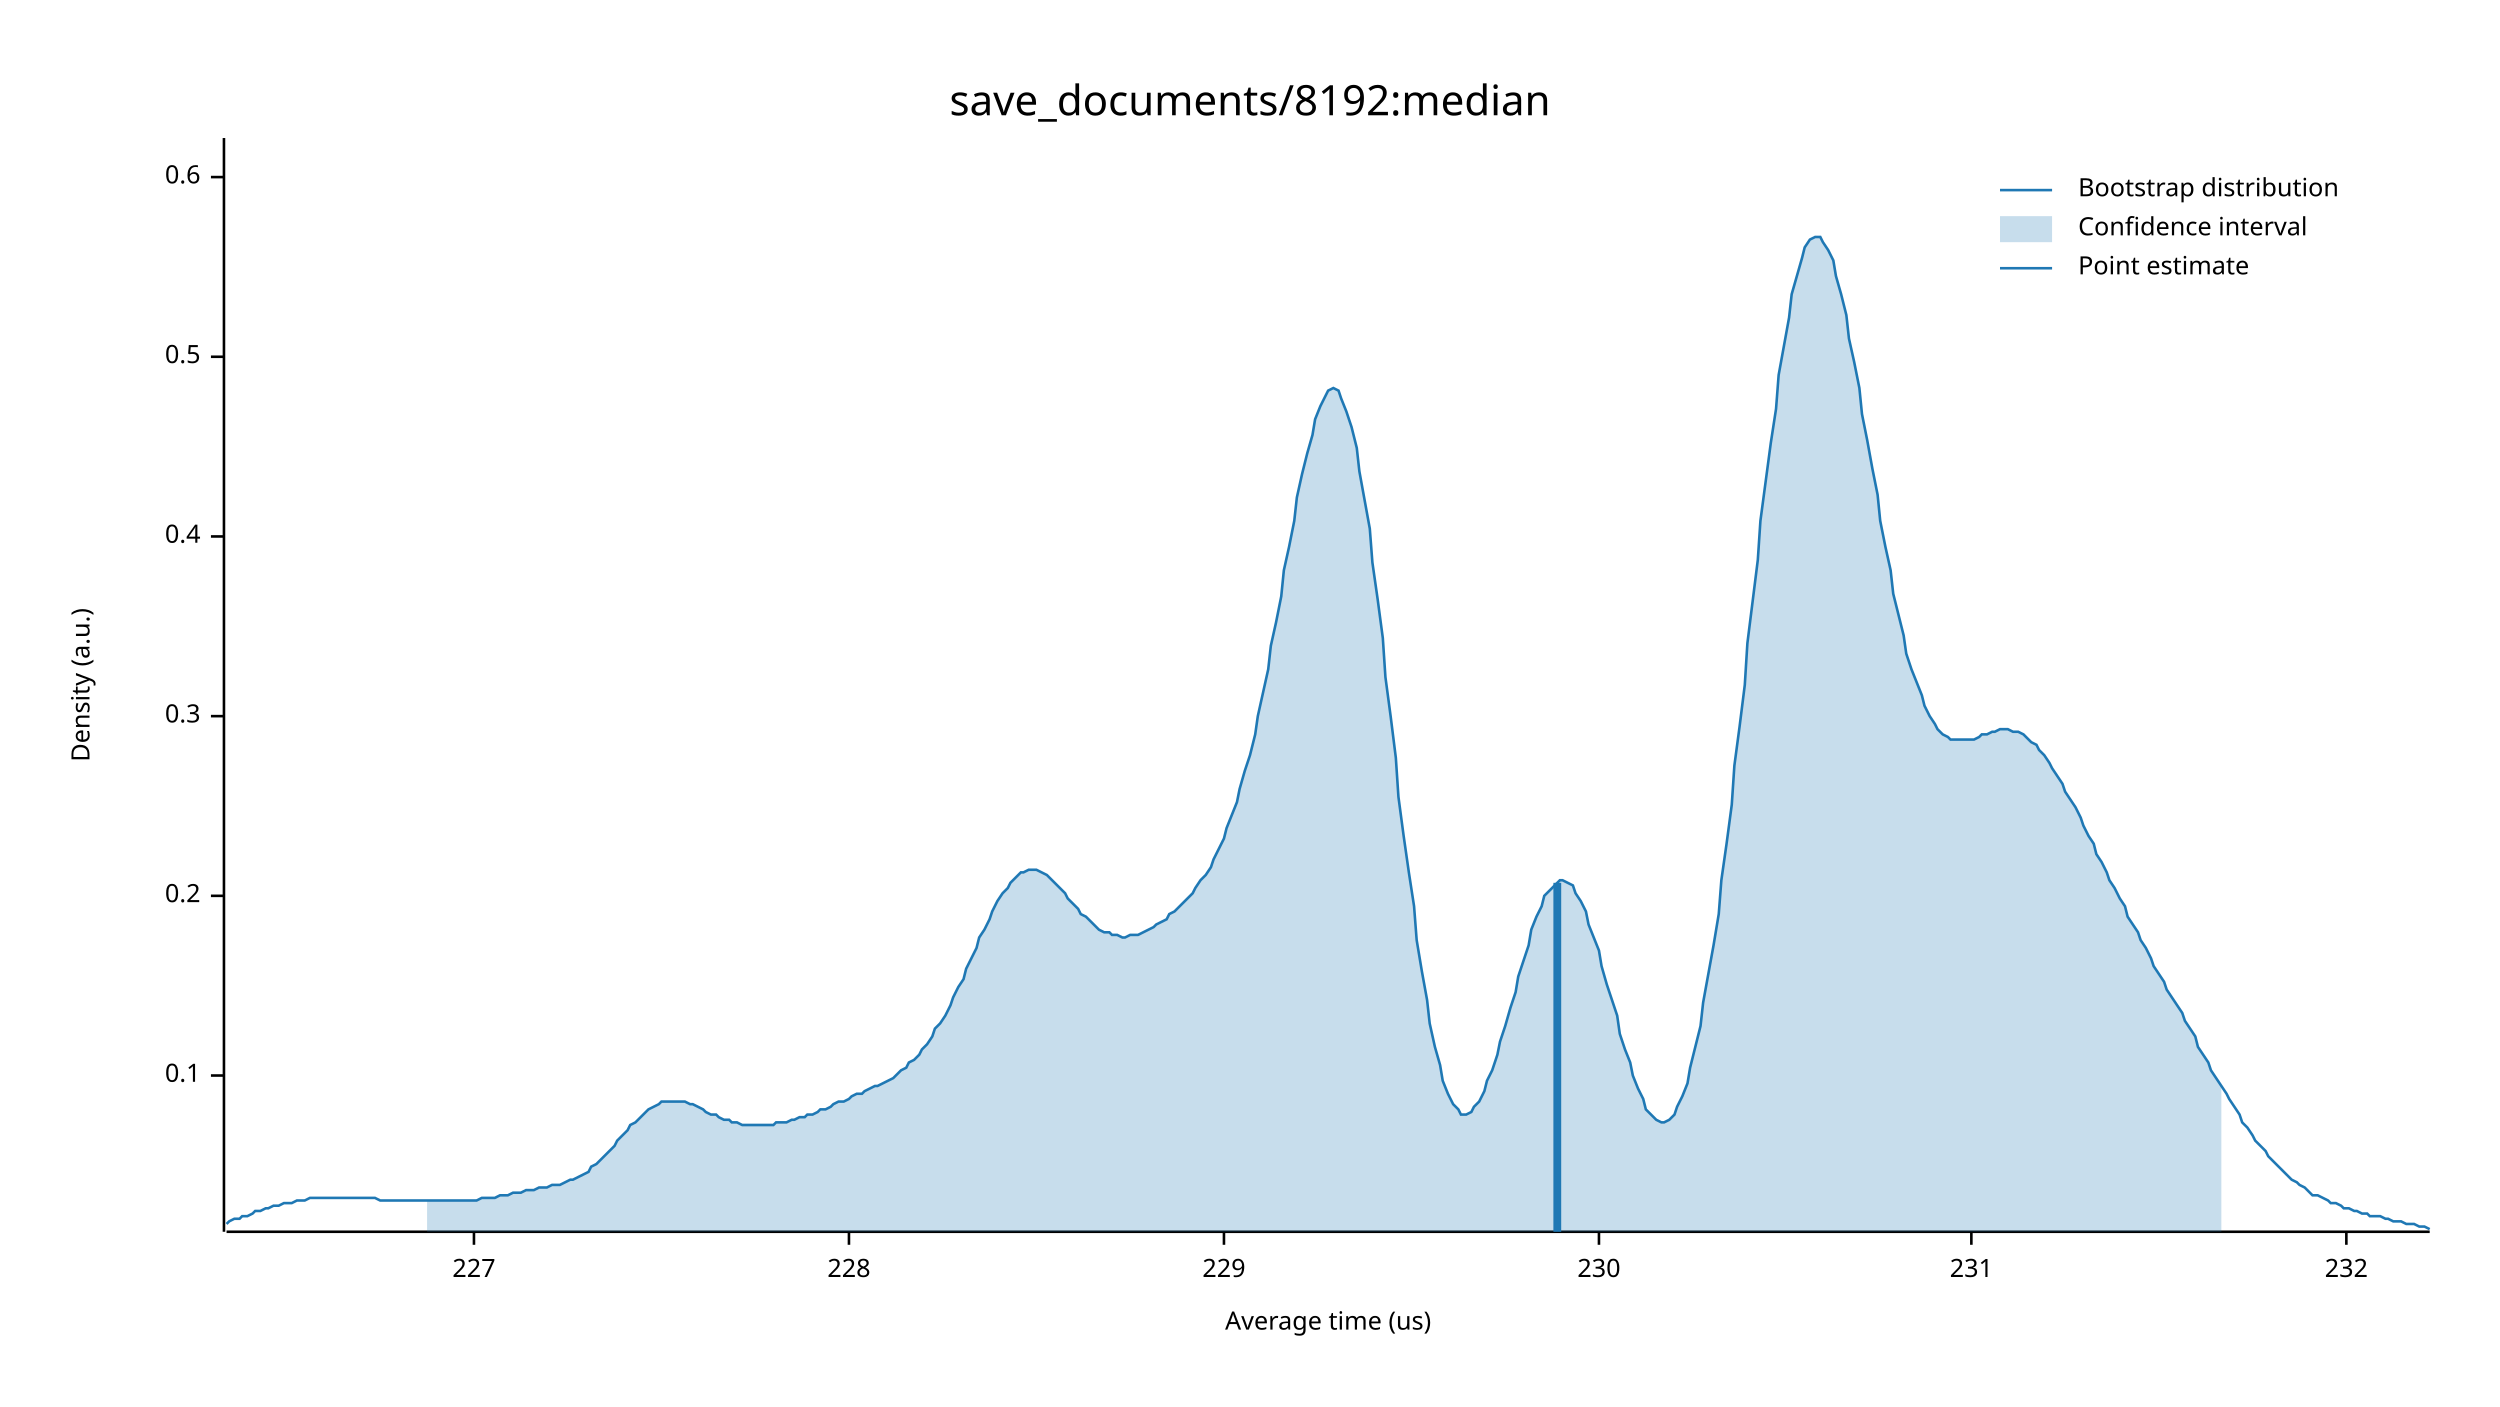
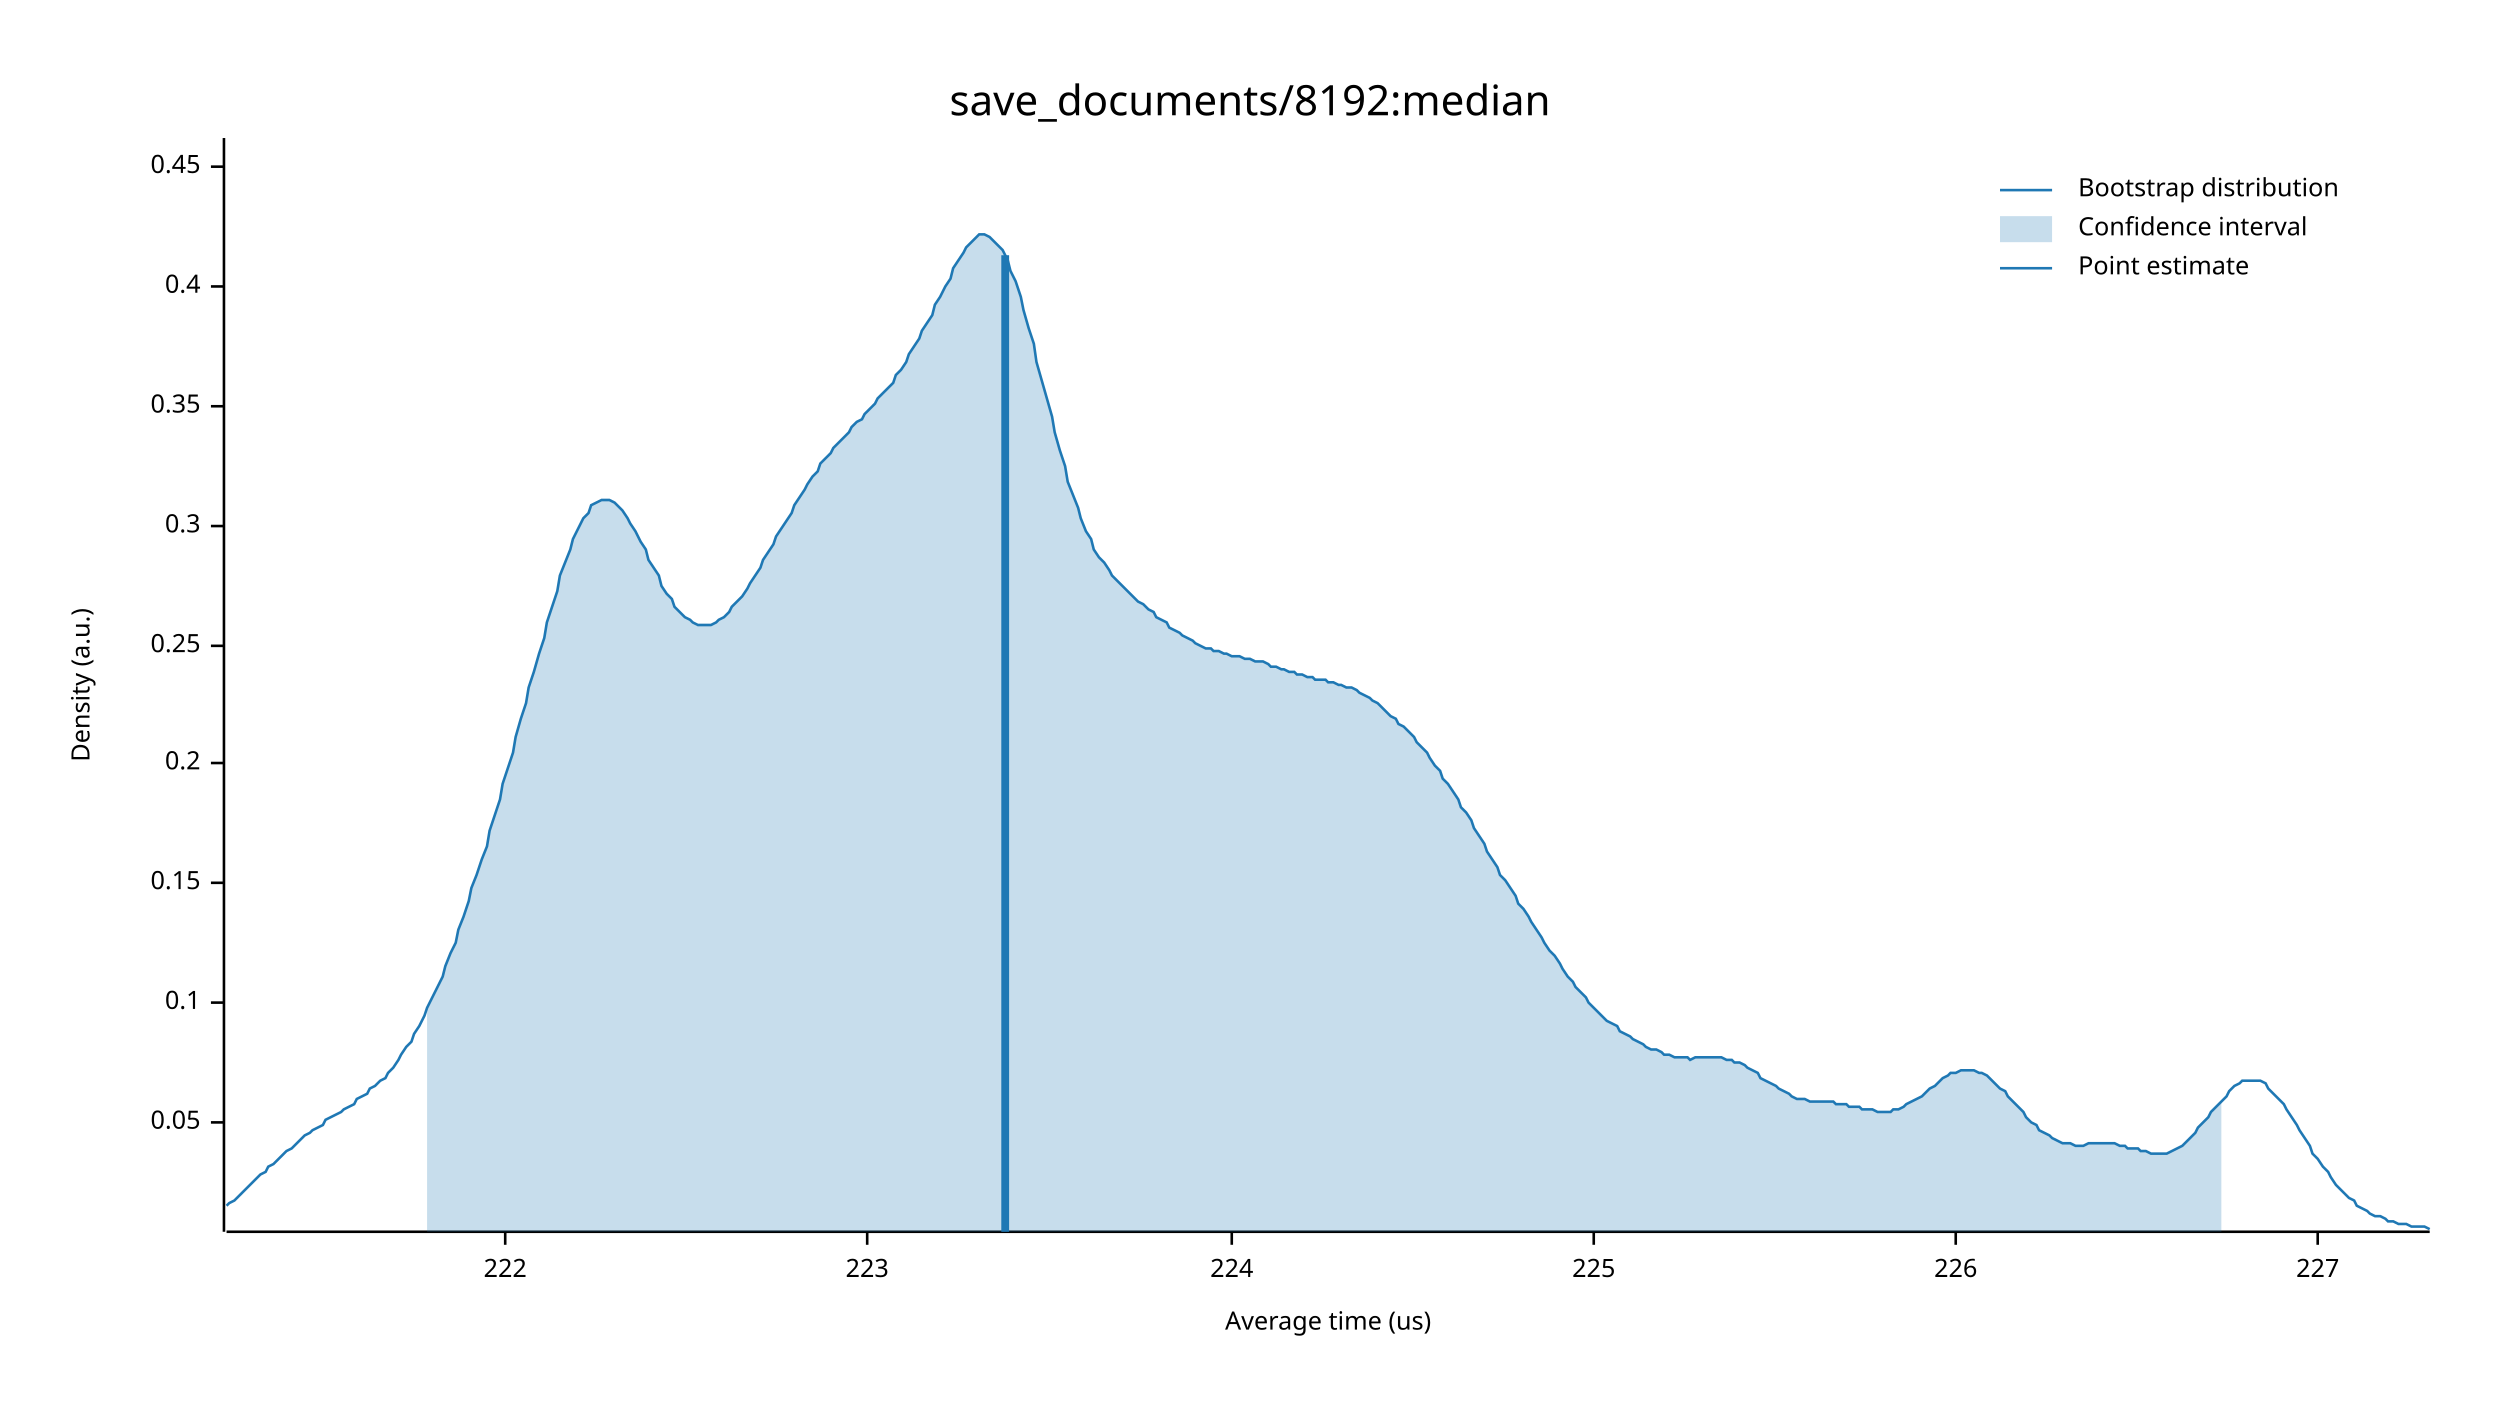
<svg xmlns="http://www.w3.org/2000/svg" width="960" height="540" viewBox="0 0 960 540">
  <text x="480" y="32" dy="0.76em" text-anchor="middle" font-family="sans-serif" font-size="16.129" opacity="1" fill="#000000">
save_documents/8192:median
</text>
  <text x="27" y="263" dy="0.76em" text-anchor="middle" font-family="sans-serif" font-size="9.677" opacity="1" fill="#000000" transform="rotate(270, 27, 263)">
Density (a.u.)
</text>
  <text x="510" y="513" dy="-0.5ex" text-anchor="middle" font-family="sans-serif" font-size="9.677" opacity="1" fill="#000000">
Average time (us)
</text>
  <polyline fill="none" opacity="1" stroke="#000000" stroke-width="1" points="86,53 86,473 " />
-   <text x="77" y="413" dy="0.5ex" text-anchor="end" font-family="sans-serif" font-size="9.677" opacity="1" fill="#000000">
+   <text x="77" y="431" dy="0.5ex" text-anchor="end" font-family="sans-serif" font-size="9.677" opacity="1" fill="#000000">
+ 0.05
+ </text>
+   <polyline fill="none" opacity="1" stroke="#000000" stroke-width="1" points="81,431 86,431 " />
+   <text x="77" y="385" dy="0.5ex" text-anchor="end" font-family="sans-serif" font-size="9.677" opacity="1" fill="#000000">
0.1
</text>
-   <polyline fill="none" opacity="1" stroke="#000000" stroke-width="1" points="81,413 86,413 " />
-   <text x="77" y="344" dy="0.5ex" text-anchor="end" font-family="sans-serif" font-size="9.677" opacity="1" fill="#000000">
+   <polyline fill="none" opacity="1" stroke="#000000" stroke-width="1" points="81,385 86,385 " />
+   <text x="77" y="339" dy="0.5ex" text-anchor="end" font-family="sans-serif" font-size="9.677" opacity="1" fill="#000000">
+ 0.15
+ </text>
+   <polyline fill="none" opacity="1" stroke="#000000" stroke-width="1" points="81,339 86,339 " />
+   <text x="77" y="293" dy="0.5ex" text-anchor="end" font-family="sans-serif" font-size="9.677" opacity="1" fill="#000000">
0.2
</text>
-   <polyline fill="none" opacity="1" stroke="#000000" stroke-width="1" points="81,344 86,344 " />
-   <text x="77" y="275" dy="0.5ex" text-anchor="end" font-family="sans-serif" font-size="9.677" opacity="1" fill="#000000">
+   <polyline fill="none" opacity="1" stroke="#000000" stroke-width="1" points="81,293 86,293 " />
+   <text x="77" y="248" dy="0.5ex" text-anchor="end" font-family="sans-serif" font-size="9.677" opacity="1" fill="#000000">
+ 0.25
+ </text>
+   <polyline fill="none" opacity="1" stroke="#000000" stroke-width="1" points="81,248 86,248 " />
+   <text x="77" y="202" dy="0.5ex" text-anchor="end" font-family="sans-serif" font-size="9.677" opacity="1" fill="#000000">
0.3
</text>
-   <polyline fill="none" opacity="1" stroke="#000000" stroke-width="1" points="81,275 86,275 " />
-   <text x="77" y="206" dy="0.5ex" text-anchor="end" font-family="sans-serif" font-size="9.677" opacity="1" fill="#000000">
+   <polyline fill="none" opacity="1" stroke="#000000" stroke-width="1" points="81,202 86,202 " />
+   <text x="77" y="156" dy="0.5ex" text-anchor="end" font-family="sans-serif" font-size="9.677" opacity="1" fill="#000000">
+ 0.35
+ </text>
+   <polyline fill="none" opacity="1" stroke="#000000" stroke-width="1" points="81,156 86,156 " />
+   <text x="77" y="110" dy="0.5ex" text-anchor="end" font-family="sans-serif" font-size="9.677" opacity="1" fill="#000000">
0.4
</text>
-   <polyline fill="none" opacity="1" stroke="#000000" stroke-width="1" points="81,206 86,206 " />
-   <text x="77" y="137" dy="0.5ex" text-anchor="end" font-family="sans-serif" font-size="9.677" opacity="1" fill="#000000">
- 0.5
+   <polyline fill="none" opacity="1" stroke="#000000" stroke-width="1" points="81,110 86,110 " />
+   <text x="77" y="64" dy="0.5ex" text-anchor="end" font-family="sans-serif" font-size="9.677" opacity="1" fill="#000000">
+ 0.45
</text>
-   <polyline fill="none" opacity="1" stroke="#000000" stroke-width="1" points="81,137 86,137 " />
-   <text x="77" y="68" dy="0.5ex" text-anchor="end" font-family="sans-serif" font-size="9.677" opacity="1" fill="#000000">
- 0.6
+   <polyline fill="none" opacity="1" stroke="#000000" stroke-width="1" points="81,64 86,64 " />
+   <polyline fill="none" opacity="1" stroke="#000000" stroke-width="1" points="87,473 933,473 " />
+   <text x="194" y="483" dy="0.76em" text-anchor="middle" font-family="sans-serif" font-size="9.677" opacity="1" fill="#000000">
+ 222
</text>
-   <polyline fill="none" opacity="1" stroke="#000000" stroke-width="1" points="81,68 86,68 " />
-   <polyline fill="none" opacity="1" stroke="#000000" stroke-width="1" points="87,473 933,473 " />
-   <text x="182" y="483" dy="0.76em" text-anchor="middle" font-family="sans-serif" font-size="9.677" opacity="1" fill="#000000">
+   <polyline fill="none" opacity="1" stroke="#000000" stroke-width="1" points="194,473 194,478 " />
+   <text x="333" y="483" dy="0.76em" text-anchor="middle" font-family="sans-serif" font-size="9.677" opacity="1" fill="#000000">
+ 223
+ </text>
+   <polyline fill="none" opacity="1" stroke="#000000" stroke-width="1" points="333,473 333,478 " />
+   <text x="473" y="483" dy="0.76em" text-anchor="middle" font-family="sans-serif" font-size="9.677" opacity="1" fill="#000000">
+ 224
+ </text>
+   <polyline fill="none" opacity="1" stroke="#000000" stroke-width="1" points="473,473 473,478 " />
+   <text x="612" y="483" dy="0.76em" text-anchor="middle" font-family="sans-serif" font-size="9.677" opacity="1" fill="#000000">
+ 225
+ </text>
+   <polyline fill="none" opacity="1" stroke="#000000" stroke-width="1" points="612,473 612,478 " />
+   <text x="751" y="483" dy="0.76em" text-anchor="middle" font-family="sans-serif" font-size="9.677" opacity="1" fill="#000000">
+ 226
+ </text>
+   <polyline fill="none" opacity="1" stroke="#000000" stroke-width="1" points="751,473 751,478 " />
+   <text x="890" y="483" dy="0.76em" text-anchor="middle" font-family="sans-serif" font-size="9.677" opacity="1" fill="#000000">
227
</text>
-   <polyline fill="none" opacity="1" stroke="#000000" stroke-width="1" points="182,473 182,478 " />
-   <text x="326" y="483" dy="0.76em" text-anchor="middle" font-family="sans-serif" font-size="9.677" opacity="1" fill="#000000">
- 228
- </text>
-   <polyline fill="none" opacity="1" stroke="#000000" stroke-width="1" points="326,473 326,478 " />
-   <text x="470" y="483" dy="0.76em" text-anchor="middle" font-family="sans-serif" font-size="9.677" opacity="1" fill="#000000">
- 229
- </text>
-   <polyline fill="none" opacity="1" stroke="#000000" stroke-width="1" points="470,473 470,478 " />
-   <text x="614" y="483" dy="0.76em" text-anchor="middle" font-family="sans-serif" font-size="9.677" opacity="1" fill="#000000">
- 230
- </text>
-   <polyline fill="none" opacity="1" stroke="#000000" stroke-width="1" points="614,473 614,478 " />
-   <text x="757" y="483" dy="0.76em" text-anchor="middle" font-family="sans-serif" font-size="9.677" opacity="1" fill="#000000">
- 231
- </text>
-   <polyline fill="none" opacity="1" stroke="#000000" stroke-width="1" points="757,473 757,478 " />
-   <text x="901" y="483" dy="0.76em" text-anchor="middle" font-family="sans-serif" font-size="9.677" opacity="1" fill="#000000">
- 232
- </text>
-   <polyline fill="none" opacity="1" stroke="#000000" stroke-width="1" points="901,473 901,478 " />
-   <polyline fill="none" opacity="1" stroke="#1F78B4" stroke-width="1" points="87,470 88,469 90,468 92,468 93,467 95,467 97,466 98,465 100,465 102,464 103,464 105,463 107,463 109,462 110,462 112,462 114,461 115,461 117,461 119,460 120,460 122,460 124,460 125,460 127,460 129,460 131,460 132,460 134,460 136,460 137,460 139,460 141,460 142,460 144,460 146,461 148,461 149,461 151,461 153,461 154,461 156,461 158,461 159,461 161,461 163,461 164,461 166,461 168,461 170,461 171,461 173,461 175,461 176,461 178,461 180,461 181,461 183,461 185,460 187,460 188,460 190,460 192,459 193,459 195,459 197,458 198,458 200,458 202,457 203,457 205,457 207,456 209,456 210,456 212,455 214,455 215,455 217,454 219,453 220,453 222,452 224,451 226,450 227,448 229,447 231,445 232,444 234,442 236,440 237,438 239,436 241,434 242,432 244,431 246,429 248,427 249,426 251,425 253,424 254,423 256,423 258,423 259,423 261,423 263,423 265,424 266,424 268,425 270,426 271,427 273,428 275,428 276,429 278,430 280,430 281,431 283,431 285,432 287,432 288,432 290,432 292,432 293,432 295,432 297,432 298,431 300,431 302,431 304,430 305,430 307,429 309,429 310,428 312,428 314,427 315,426 317,426 319,425 320,424 322,423 324,423 326,422 327,421 329,420 331,420 332,419 334,418 336,417 337,417 339,416 341,415 343,414 344,413 346,411 348,410 349,408 351,407 353,405 354,403 356,401 358,398 359,395 361,393 363,390 365,386 366,383 368,379 370,376 371,372 373,368 375,364 376,360 378,357 380,353 381,350 383,346 385,343 387,341 388,339 390,337 392,335 393,335 395,334 397,334 398,334 400,335 402,336 404,338 405,339 407,341 409,343 410,345 412,347 414,349 415,351 417,352 419,354 420,355 422,357 424,358 426,358 427,359 429,359 431,360 432,360 434,359 436,359 437,359 439,358 441,357 443,356 444,355 446,354 448,353 449,351 451,350 453,348 454,347 456,345 458,343 459,341 461,338 463,336 465,333 466,330 468,326 470,322 471,318 473,313 475,308 476,303 478,296 480,290 482,282 483,275 485,266 487,257 488,248 490,239 492,229 493,219 495,210 497,200 498,191 500,182 502,174 504,167 505,161 507,156 509,152 510,150 512,149 514,150 515,153 517,158 519,164 521,172 522,181 524,192 526,203 527,216 529,230 531,245 532,260 534,275 536,291 537,306 539,321 541,335 543,348 544,361 546,373 548,384 549,393 551,402 553,409 554,415 556,420 558,424 560,426 561,428 563,428 565,427 566,425 568,423 570,419 571,415 573,411 575,405 576,400 578,394 580,387 582,381 583,375 585,369 587,363 588,357 590,352 592,348 593,344 595,342 597,340 599,338 600,338 602,339 604,340 605,343 607,346 609,350 610,355 612,360 614,365 615,371 617,378 619,384 621,390 622,397 624,403 626,408 627,413 629,418 631,422 632,426 634,428 636,430 638,431 639,431 641,430 643,428 644,425 646,421 648,416 649,410 651,402 653,394 654,385 656,374 658,363 660,351 661,338 663,324 665,309 666,294 668,279 670,263 671,247 673,231 675,215 676,200 678,185 680,170 682,157 683,144 685,133 687,122 688,113 690,106 692,99 693,95 695,92 697,91 699,91 700,93 702,96 704,100 705,106 707,113 709,121 710,130 712,139 714,149 715,159 717,169 719,180 721,190 722,200 724,210 726,219 727,228 729,236 731,244 732,251 734,257 736,262 738,267 739,271 741,275 743,278 744,280 746,282 748,283 749,284 751,284 753,284 754,284 756,284 758,284 760,283 761,282 763,282 765,281 766,281 768,280 770,280 771,280 773,281 775,281 777,282 778,283 780,285 782,286 783,288 785,290 787,293 788,295 790,298 792,301 793,304 795,307 797,310 799,314 800,317 802,321 804,324 805,328 807,331 809,335 810,338 812,341 814,345 816,348 817,352 819,355 821,358 822,361 824,364 826,368 827,371 829,374 831,377 832,380 834,383 836,386 838,389 839,392 841,395 843,398 844,402 846,405 848,408 849,411 851,414 853,417 855,420 856,422 858,425 860,428 861,431 863,433 865,436 866,438 868,440 870,442 871,444 873,446 875,448 877,450 878,451 880,453 882,454 883,455 885,456 887,458 888,459 890,459 892,460 894,461 895,462 897,462 899,463 900,464 902,464 904,465 905,465 907,466 909,466 910,467 912,467 914,467 916,468 917,468 919,469 921,469 922,469 924,470 926,470 927,470 929,471 931,471 933,472 " />
-   <polygon opacity="0.25" fill="#1F78B4" points="164,461 166,461 168,461 170,461 171,461 173,461 175,461 176,461 178,461 180,461 181,461 183,461 185,460 187,460 188,460 190,460 192,459 193,459 195,459 197,458 198,458 200,458 202,457 203,457 205,457 207,456 209,456 210,456 212,455 214,455 215,455 217,454 219,453 220,453 222,452 224,451 226,450 227,448 229,447 231,445 232,444 234,442 236,440 237,438 239,436 241,434 242,432 244,431 246,429 248,427 249,426 251,425 253,424 254,423 256,423 258,423 259,423 261,423 263,423 265,424 266,424 268,425 270,426 271,427 273,428 275,428 276,429 278,430 280,430 281,431 283,431 285,432 287,432 288,432 290,432 292,432 293,432 295,432 297,432 298,431 300,431 302,431 304,430 305,430 307,429 309,429 310,428 312,428 314,427 315,426 317,426 319,425 320,424 322,423 324,423 326,422 327,421 329,420 331,420 332,419 334,418 336,417 337,417 339,416 341,415 343,414 344,413 346,411 348,410 349,408 351,407 353,405 354,403 356,401 358,398 359,395 361,393 363,390 365,386 366,383 368,379 370,376 371,372 373,368 375,364 376,360 378,357 380,353 381,350 383,346 385,343 387,341 388,339 390,337 392,335 393,335 395,334 397,334 398,334 400,335 402,336 404,338 405,339 407,341 409,343 410,345 412,347 414,349 415,351 417,352 419,354 420,355 422,357 424,358 426,358 427,359 429,359 431,360 432,360 434,359 436,359 437,359 439,358 441,357 443,356 444,355 446,354 448,353 449,351 451,350 453,348 454,347 456,345 458,343 459,341 461,338 463,336 465,333 466,330 468,326 470,322 471,318 473,313 475,308 476,303 478,296 480,290 482,282 483,275 485,266 487,257 488,248 490,239 492,229 493,219 495,210 497,200 498,191 500,182 502,174 504,167 505,161 507,156 509,152 510,150 512,149 514,150 515,153 517,158 519,164 521,172 522,181 524,192 526,203 527,216 529,230 531,245 532,260 534,275 536,291 537,306 539,321 541,335 543,348 544,361 546,373 548,384 549,393 551,402 553,409 554,415 556,420 558,424 560,426 561,428 563,428 565,427 566,425 568,423 570,419 571,415 573,411 575,405 576,400 578,394 580,387 582,381 583,375 585,369 587,363 588,357 590,352 592,348 593,344 595,342 597,340 599,338 600,338 602,339 604,340 605,343 607,346 609,350 610,355 612,360 614,365 615,371 617,378 619,384 621,390 622,397 624,403 626,408 627,413 629,418 631,422 632,426 634,428 636,430 638,431 639,431 641,430 643,428 644,425 646,421 648,416 649,410 651,402 653,394 654,385 656,374 658,363 660,351 661,338 663,324 665,309 666,294 668,279 670,263 671,247 673,231 675,215 676,200 678,185 680,170 682,157 683,144 685,133 687,122 688,113 690,106 692,99 693,95 695,92 697,91 699,91 700,93 702,96 704,100 705,106 707,113 709,121 710,130 712,139 714,149 715,159 717,169 719,180 721,190 722,200 724,210 726,219 727,228 729,236 731,244 732,251 734,257 736,262 738,267 739,271 741,275 743,278 744,280 746,282 748,283 749,284 751,284 753,284 754,284 756,284 758,284 760,283 761,282 763,282 765,281 766,281 768,280 770,280 771,280 773,281 775,281 777,282 778,283 780,285 782,286 783,288 785,290 787,293 788,295 790,298 792,301 793,304 795,307 797,310 799,314 800,317 802,321 804,324 805,328 807,331 809,335 810,338 812,341 814,345 816,348 817,352 819,355 821,358 822,361 824,364 826,368 827,371 829,374 831,377 832,380 834,383 836,386 838,389 839,392 841,395 843,398 844,402 846,405 848,408 849,411 851,414 853,417 853,473 164,473 " />
-   <polyline fill="none" opacity="1" stroke="#1F78B4" stroke-width="3" points="598,473 598,339 " />
+   <polyline fill="none" opacity="1" stroke="#000000" stroke-width="1" points="890,473 890,478 " />
+   <polyline fill="none" opacity="1" stroke="#1F78B4" stroke-width="1" points="87,463 88,462 90,461 92,459 93,458 95,456 97,454 98,453 100,451 102,450 103,448 105,447 107,445 109,443 110,442 112,441 114,439 115,438 117,436 119,435 120,434 122,433 124,432 125,430 127,429 129,428 131,427 132,426 134,425 136,424 137,422 139,421 141,420 142,418 144,417 146,415 148,414 149,412 151,410 153,407 154,405 156,402 158,400 159,397 161,394 163,390 164,387 166,383 168,379 170,375 171,371 173,366 175,362 176,357 178,352 180,346 181,341 183,336 185,330 187,325 188,319 190,313 192,307 193,301 195,295 197,289 198,283 200,276 202,270 203,264 205,258 207,251 209,245 210,239 212,233 214,227 215,221 217,216 219,211 220,207 222,203 224,199 226,197 227,194 229,193 231,192 232,192 234,192 236,193 237,194 239,196 241,199 242,201 244,204 246,208 248,211 249,215 251,218 253,221 254,225 256,228 258,230 259,233 261,235 263,237 265,238 266,239 268,240 270,240 271,240 273,240 275,239 276,238 278,237 280,235 281,233 283,231 285,229 287,226 288,224 290,221 292,218 293,215 295,212 297,209 298,206 300,203 302,200 304,197 305,194 307,191 309,188 310,186 312,183 314,181 315,178 317,176 319,174 320,172 322,170 324,168 326,166 327,164 329,162 331,161 332,159 334,157 336,155 337,153 339,151 341,149 343,147 344,144 346,142 348,139 349,136 351,133 353,130 354,127 356,124 358,121 359,117 361,114 363,110 365,107 366,103 368,100 370,97 371,95 373,93 375,91 376,90 378,90 380,91 381,92 383,94 385,96 387,100 388,104 390,108 392,114 393,119 395,126 397,132 398,139 400,146 402,153 404,160 405,166 407,173 409,179 410,185 412,190 414,195 415,199 417,204 419,207 420,211 422,214 424,216 426,219 427,221 429,223 431,225 432,226 434,228 436,230 437,231 439,232 441,234 443,235 444,237 446,238 448,239 449,241 451,242 453,243 454,244 456,245 458,246 459,247 461,248 463,249 465,249 466,250 468,250 470,251 471,251 473,252 475,252 476,252 478,253 480,253 482,254 483,254 485,254 487,255 488,256 490,256 492,257 493,257 495,258 497,258 498,259 500,259 502,260 504,260 505,261 507,261 509,261 510,262 512,262 514,263 515,263 517,264 519,264 521,265 522,266 524,267 526,268 527,269 529,270 531,272 532,273 534,275 536,276 537,278 539,279 541,281 543,283 544,285 546,287 548,289 549,291 551,294 553,296 554,299 556,301 558,304 560,307 561,310 563,312 565,315 566,318 568,321 570,324 571,327 573,330 575,333 576,336 578,338 580,341 582,344 583,347 585,349 587,352 588,354 590,357 592,360 593,362 595,365 597,367 599,370 600,372 602,375 604,377 605,379 607,381 609,383 610,385 612,387 614,389 615,390 617,392 619,393 621,394 622,396 624,397 626,398 627,399 629,400 631,401 632,402 634,403 636,403 638,404 639,405 641,405 643,406 644,406 646,406 648,406 649,407 651,406 653,406 654,406 656,406 658,406 660,406 661,406 663,407 665,407 666,408 668,408 670,409 671,410 673,411 675,412 676,414 678,415 680,416 682,417 683,418 685,419 687,420 688,421 690,422 692,422 693,422 695,423 697,423 699,423 700,423 702,423 704,423 705,424 707,424 709,424 710,425 712,425 714,425 715,426 717,426 719,426 721,427 722,427 724,427 726,427 727,426 729,426 731,425 732,424 734,423 736,422 738,421 739,420 741,418 743,417 744,416 746,414 748,413 749,412 751,412 753,411 754,411 756,411 758,411 760,412 761,412 763,413 765,415 766,416 768,418 770,419 771,421 773,423 775,425 777,427 778,429 780,431 782,432 783,434 785,435 787,436 788,437 790,438 792,439 793,439 795,439 797,440 799,440 800,440 802,439 804,439 805,439 807,439 809,439 810,439 812,439 814,440 816,440 817,441 819,441 821,441 822,442 824,442 826,443 827,443 829,443 831,443 832,443 834,442 836,441 838,440 839,439 841,437 843,435 844,433 846,431 848,429 849,427 851,425 853,423 855,421 856,419 858,417 860,416 861,415 863,415 865,415 866,415 868,415 870,416 871,418 873,420 875,422 877,424 878,426 880,429 882,432 883,434 885,437 887,440 888,443 890,445 892,448 894,450 895,452 897,455 899,457 900,458 902,460 904,461 905,463 907,464 909,465 910,466 912,467 914,467 916,468 917,469 919,469 921,470 922,470 924,470 926,471 927,471 929,471 931,471 933,472 " />
+   <polygon opacity="0.25" fill="#1F78B4" points="164,387 166,383 168,379 170,375 171,371 173,366 175,362 176,357 178,352 180,346 181,341 183,336 185,330 187,325 188,319 190,313 192,307 193,301 195,295 197,289 198,283 200,276 202,270 203,264 205,258 207,251 209,245 210,239 212,233 214,227 215,221 217,216 219,211 220,207 222,203 224,199 226,197 227,194 229,193 231,192 232,192 234,192 236,193 237,194 239,196 241,199 242,201 244,204 246,208 248,211 249,215 251,218 253,221 254,225 256,228 258,230 259,233 261,235 263,237 265,238 266,239 268,240 270,240 271,240 273,240 275,239 276,238 278,237 280,235 281,233 283,231 285,229 287,226 288,224 290,221 292,218 293,215 295,212 297,209 298,206 300,203 302,200 304,197 305,194 307,191 309,188 310,186 312,183 314,181 315,178 317,176 319,174 320,172 322,170 324,168 326,166 327,164 329,162 331,161 332,159 334,157 336,155 337,153 339,151 341,149 343,147 344,144 346,142 348,139 349,136 351,133 353,130 354,127 356,124 358,121 359,117 361,114 363,110 365,107 366,103 368,100 370,97 371,95 373,93 375,91 376,90 378,90 380,91 381,92 383,94 385,96 387,100 388,104 390,108 392,114 393,119 395,126 397,132 398,139 400,146 402,153 404,160 405,166 407,173 409,179 410,185 412,190 414,195 415,199 417,204 419,207 420,211 422,214 424,216 426,219 427,221 429,223 431,225 432,226 434,228 436,230 437,231 439,232 441,234 443,235 444,237 446,238 448,239 449,241 451,242 453,243 454,244 456,245 458,246 459,247 461,248 463,249 465,249 466,250 468,250 470,251 471,251 473,252 475,252 476,252 478,253 480,253 482,254 483,254 485,254 487,255 488,256 490,256 492,257 493,257 495,258 497,258 498,259 500,259 502,260 504,260 505,261 507,261 509,261 510,262 512,262 514,263 515,263 517,264 519,264 521,265 522,266 524,267 526,268 527,269 529,270 531,272 532,273 534,275 536,276 537,278 539,279 541,281 543,283 544,285 546,287 548,289 549,291 551,294 553,296 554,299 556,301 558,304 560,307 561,310 563,312 565,315 566,318 568,321 570,324 571,327 573,330 575,333 576,336 578,338 580,341 582,344 583,347 585,349 587,352 588,354 590,357 592,360 593,362 595,365 597,367 599,370 600,372 602,375 604,377 605,379 607,381 609,383 610,385 612,387 614,389 615,390 617,392 619,393 621,394 622,396 624,397 626,398 627,399 629,400 631,401 632,402 634,403 636,403 638,404 639,405 641,405 643,406 644,406 646,406 648,406 649,407 651,406 653,406 654,406 656,406 658,406 660,406 661,406 663,407 665,407 666,408 668,408 670,409 671,410 673,411 675,412 676,414 678,415 680,416 682,417 683,418 685,419 687,420 688,421 690,422 692,422 693,422 695,423 697,423 699,423 700,423 702,423 704,423 705,424 707,424 709,424 710,425 712,425 714,425 715,426 717,426 719,426 721,427 722,427 724,427 726,427 727,426 729,426 731,425 732,424 734,423 736,422 738,421 739,420 741,418 743,417 744,416 746,414 748,413 749,412 751,412 753,411 754,411 756,411 758,411 760,412 761,412 763,413 765,415 766,416 768,418 770,419 771,421 773,423 775,425 777,427 778,429 780,431 782,432 783,434 785,435 787,436 788,437 790,438 792,439 793,439 795,439 797,440 799,440 800,440 802,439 804,439 805,439 807,439 809,439 810,439 812,439 814,440 816,440 817,441 819,441 821,441 822,442 824,442 826,443 827,443 829,443 831,443 832,443 834,442 836,441 838,440 839,439 841,437 843,435 844,433 846,431 848,429 849,427 851,425 853,423 853,473 164,473 " />
+   <polyline fill="none" opacity="1" stroke="#1F78B4" stroke-width="3" points="386,473 386,98 " />
  <text x="798" y="68" dy="0.76em" text-anchor="start" font-family="sans-serif" font-size="9.677" opacity="1" fill="#000000">
Bootstrap distribution
</text>
  <text x="798" y="83" dy="0.76em" text-anchor="start" font-family="sans-serif" font-size="9.677" opacity="1" fill="#000000">
Confidence interval
</text>
  <text x="798" y="98" dy="0.76em" text-anchor="start" font-family="sans-serif" font-size="9.677" opacity="1" fill="#000000">
Point estimate
</text>
  <polyline fill="none" opacity="1" stroke="#1F78B4" stroke-width="1" points="768,73 788,73 " />
  <rect x="768" y="83" width="20" height="10" opacity="0.25" fill="#1F78B4" stroke="none" />
  <polyline fill="none" opacity="1" stroke="#1F78B4" stroke-width="1" points="768,103 788,103 " />
</svg>
